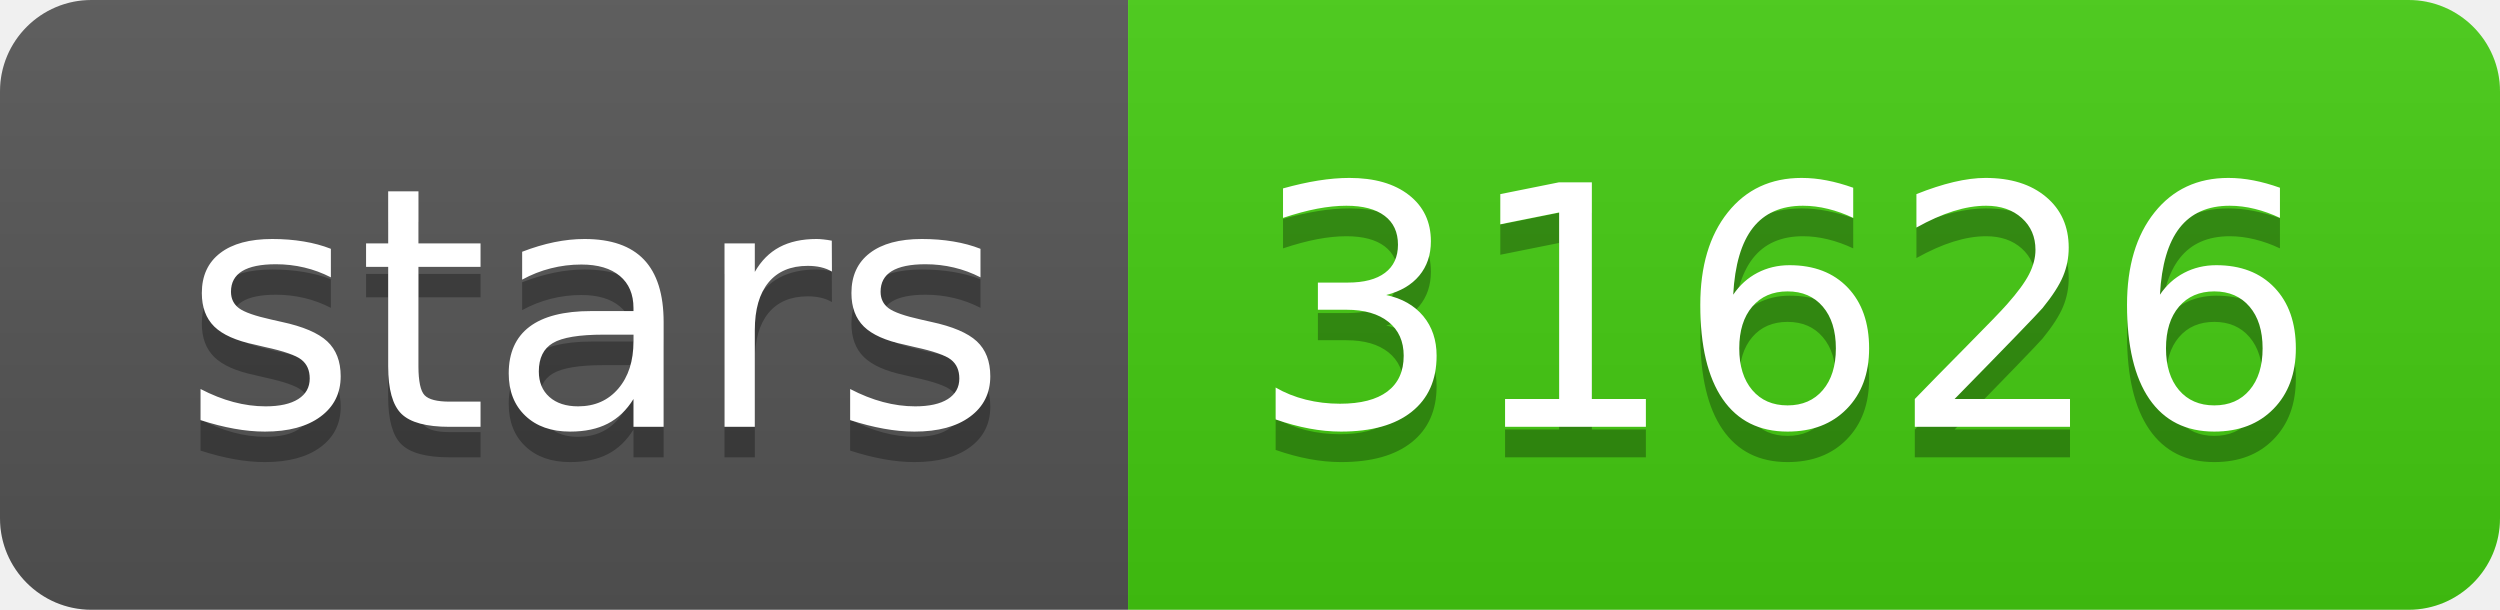
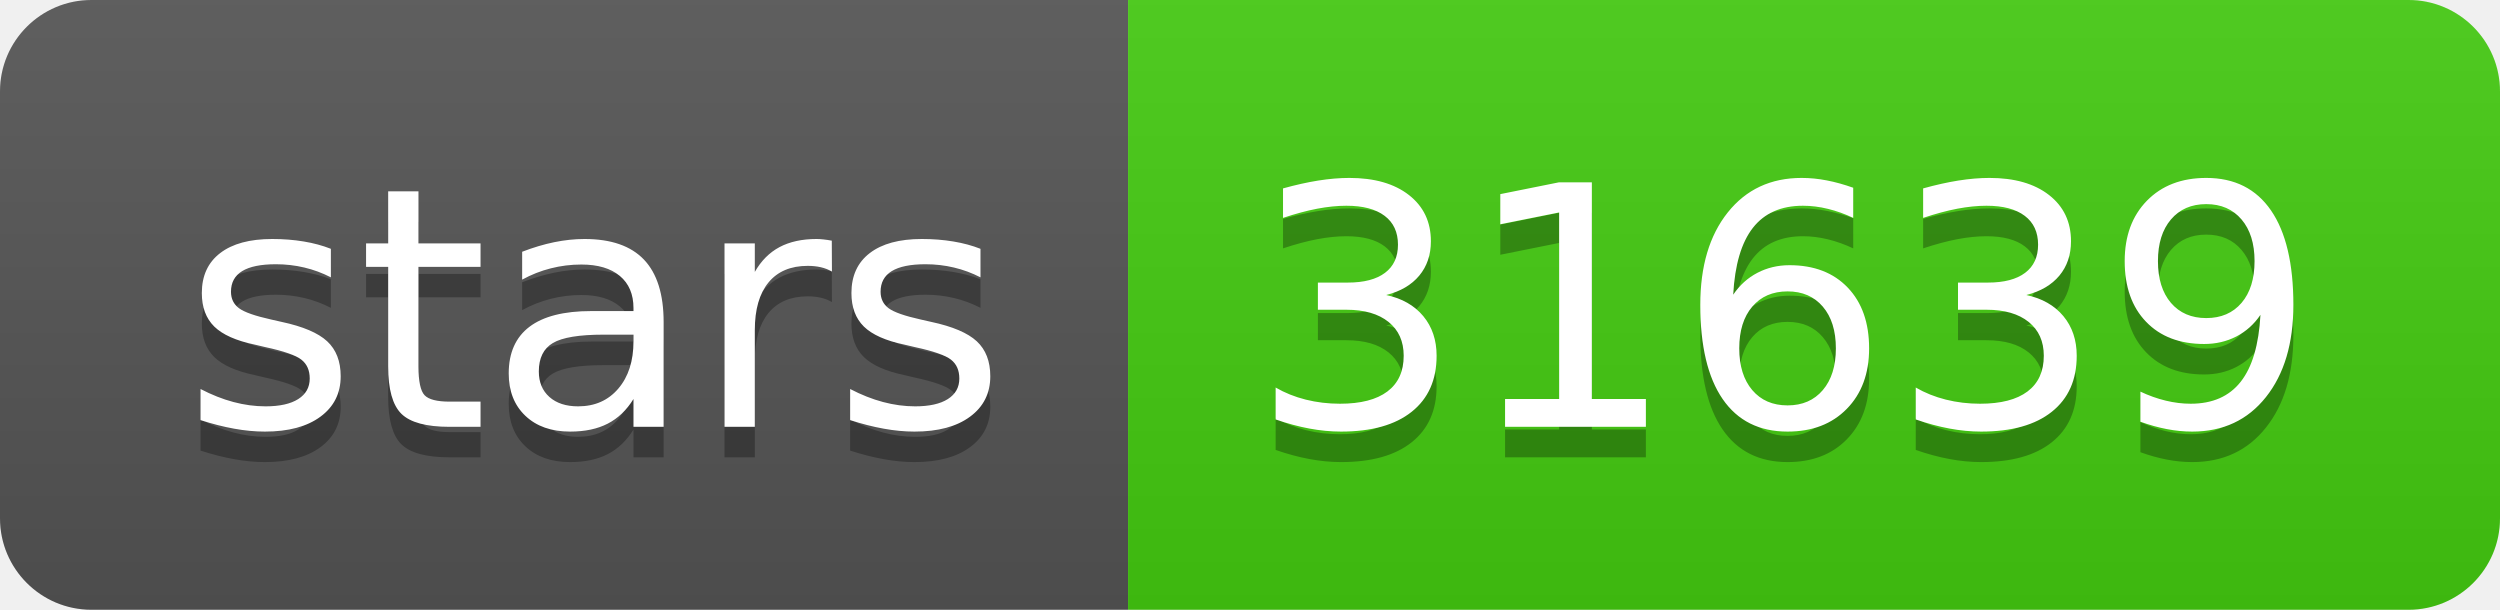
- <svg xmlns="http://www.w3.org/2000/svg" width="82" height="20" role="img" aria-label="stars: 31626">
+ <svg xmlns="http://www.w3.org/2000/svg" width="82" height="20" role="img" aria-label="stars: 31639">
  <linearGradient id="s" x2="0" y2="100%">
    <stop offset="0" stop-color="#bbb" stop-opacity=".1" />
    <stop offset="1" stop-opacity=".1" />
  </linearGradient>
  <clipPath id="r">
    <rect width="82" height="20" rx="3" fill="#fff" />
  </clipPath>
  <g clip-path="url(#r)">
    <rect width="37" height="20" fill="#555" />
    <rect x="37" width="45" height="20" fill="#4c1" />
    <rect width="82" height="20" fill="url(#s)" />
  </g>
  <g fill="#fff" text-anchor="middle" font-family="Verdana,Geneva,DejaVu Sans,sans-serif" text-rendering="geometricPrecision" font-size="110">
    <text aria-hidden="true" x="195" y="150" fill="#010101" fill-opacity=".3" transform="scale(.1)" textLength="270">stars</text>
    <text x="195" y="140" transform="scale(.1)" fill="#fff" textLength="270">stars</text>
-     <text aria-hidden="true" x="585" y="150" fill="#010101" fill-opacity=".3" transform="scale(.1)" textLength="350">31626</text>
-     <text x="585" y="140" transform="scale(.1)" fill="#fff" textLength="350">31626</text>
+     <text aria-hidden="true" x="585" y="150" fill="#010101" fill-opacity=".3" transform="scale(.1)" textLength="350">31639</text>
+     <text x="585" y="140" transform="scale(.1)" fill="#fff" textLength="350">31639</text>
  </g>
</svg>
